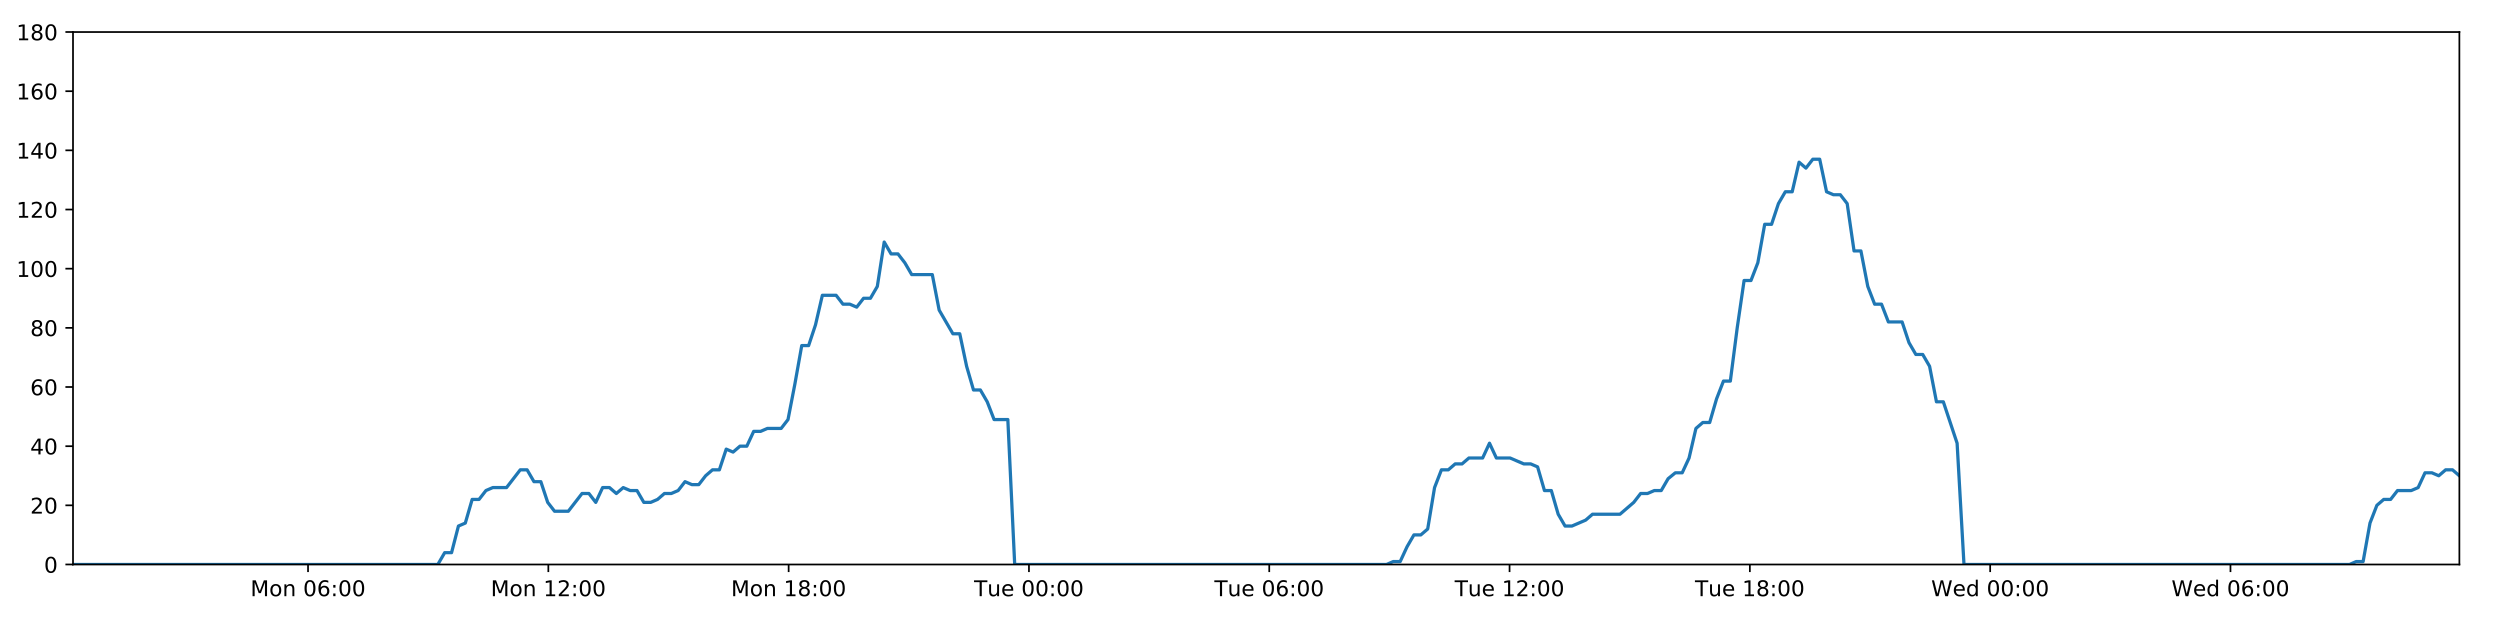
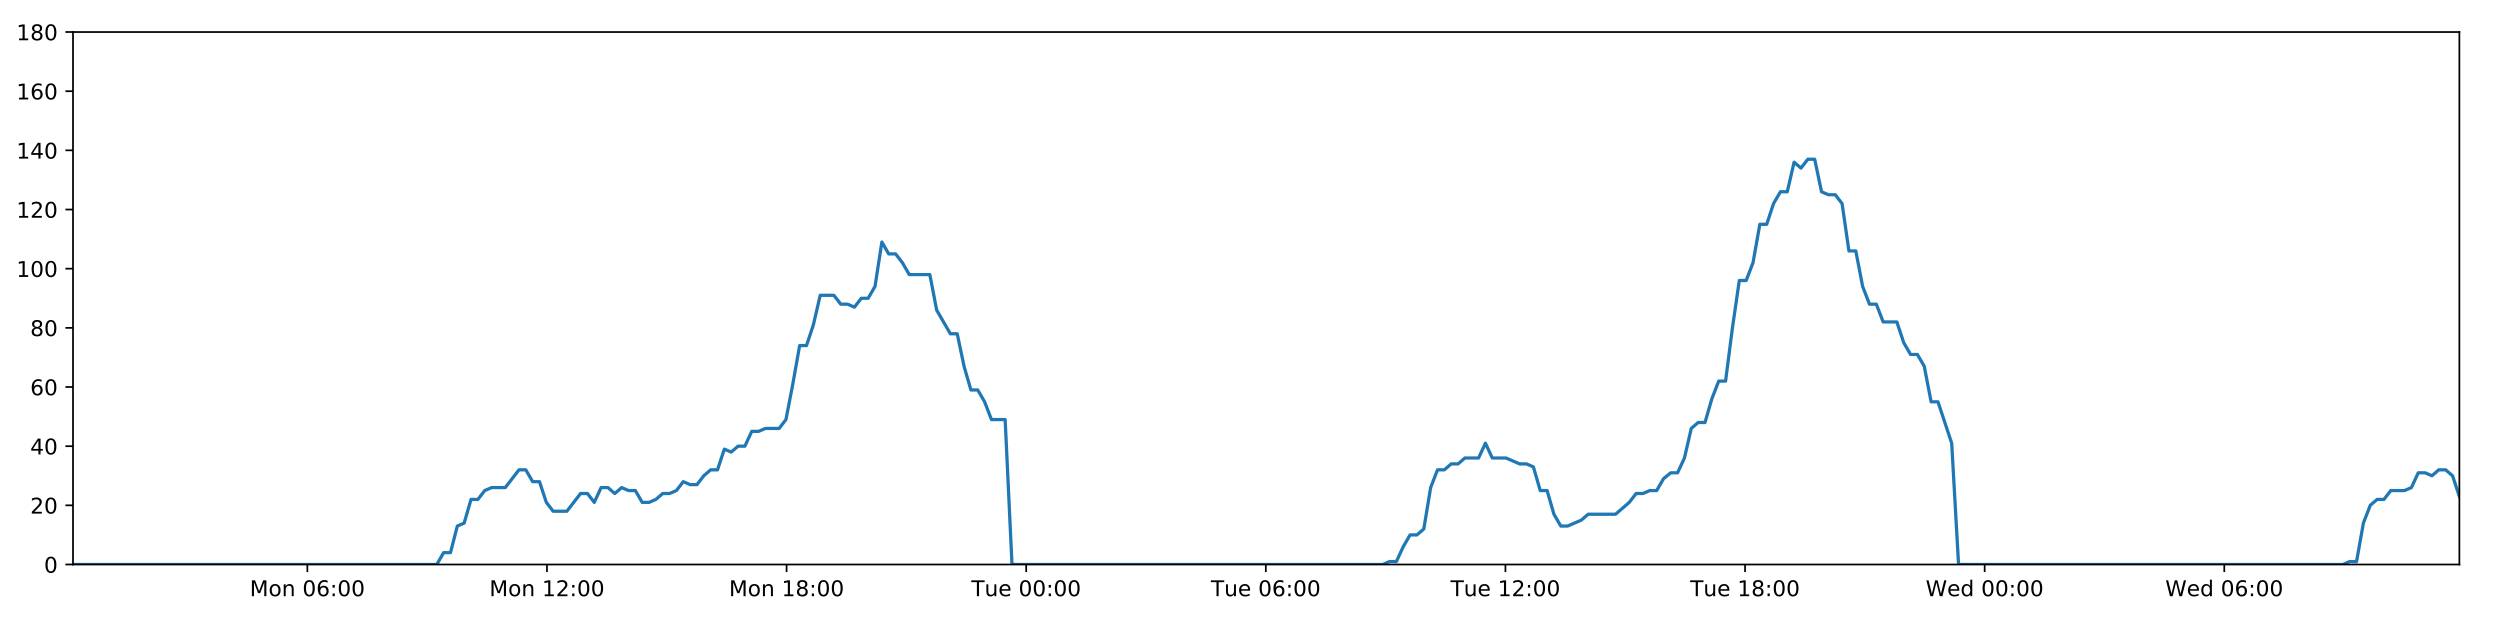
<svg xmlns="http://www.w3.org/2000/svg" xmlns:xlink="http://www.w3.org/1999/xlink" height="288pt" version="1.1" viewBox="0 0 1152 288" width="1152pt">
  <defs>
    <style type="text/css">
*{stroke-linecap:butt;stroke-linejoin:round;}
  </style>
  </defs>
  <g id="figure_1">
    <g id="patch_1">
      <path d="M 0 288  L 1152 288  L 1152 0  L 0 0  z " style="fill:#ffffff;" />
    </g>
    <g id="axes_1">
      <g id="patch_2">
        <path d="M 33.64 260.12  L 1133.28 260.12  L 1133.28 14.76  L 33.64 14.76  z " style="fill:#ffffff;" />
      </g>
      <g id="matplotlib.axis_1">
        <g id="xtick_1">
          <g id="line2d_1">
            <defs>
-               <path d="M 0 0  L 0 3.5  " id="m0d7062811a" style="stroke:#000000;stroke-width:0.8;" />
-             </defs>
-             <g>
-               <use style="stroke:#000000;stroke-width:0.8;" x="141.941" xlink:href="#m0d7062811a" y="260.12" />
+               <path d="M 0 0  L 0 3.5  " id="m6ddbb045b1" style="stroke:#000000;stroke-width:0.8;" />
+             </defs>
+             <g>
+               <use style="stroke:#000000;stroke-width:0.8;" x="141.631" xlink:href="#m6ddbb045b1" y="260.12" />
            </g>
          </g>
          <g id="text_1">
            <defs>
              <path d="M 9.812 72.906  L 24.516 72.906  L 43.109 23.297  L 61.812 72.906  L 76.516 72.906  L 76.516 0  L 66.891 0  L 66.891 64.016  L 48.094 14.016  L 38.188 14.016  L 19.391 64.016  L 19.391 0  L 9.812 0  z " id="DejaVuSans-77" />
              <path d="M 30.609 48.391  Q 23.391 48.391 19.188 42.75  Q 14.984 37.109 14.984 27.297  Q 14.984 17.484 19.156 11.844  Q 23.344 6.203 30.609 6.203  Q 37.797 6.203 41.984 11.859  Q 46.188 17.531 46.188 27.297  Q 46.188 37.016 41.984 42.703  Q 37.797 48.391 30.609 48.391  z M 30.609 56  Q 42.328 56 49.016 48.375  Q 55.719 40.766 55.719 27.297  Q 55.719 13.875 49.016 6.219  Q 42.328 -1.422 30.609 -1.422  Q 18.844 -1.422 12.172 6.219  Q 5.516 13.875 5.516 27.297  Q 5.516 40.766 12.172 48.375  Q 18.844 56 30.609 56  z " id="DejaVuSans-111" />
              <path d="M 54.891 33.016  L 54.891 0  L 45.906 0  L 45.906 32.719  Q 45.906 40.484 42.875 44.328  Q 39.844 48.188 33.797 48.188  Q 26.516 48.188 22.312 43.547  Q 18.109 38.922 18.109 30.906  L 18.109 0  L 9.078 0  L 9.078 54.688  L 18.109 54.688  L 18.109 46.188  Q 21.344 51.125 25.703 53.562  Q 30.078 56 35.797 56  Q 45.219 56 50.047 50.172  Q 54.891 44.344 54.891 33.016  z " id="DejaVuSans-110" />
              <path id="DejaVuSans-32" />
              <path d="M 31.781 66.406  Q 24.172 66.406 20.328 58.906  Q 16.5 51.422 16.5 36.375  Q 16.5 21.391 20.328 13.891  Q 24.172 6.391 31.781 6.391  Q 39.453 6.391 43.281 13.891  Q 47.125 21.391 47.125 36.375  Q 47.125 51.422 43.281 58.906  Q 39.453 66.406 31.781 66.406  z M 31.781 74.219  Q 44.047 74.219 50.516 64.516  Q 56.984 54.828 56.984 36.375  Q 56.984 17.969 50.516 8.266  Q 44.047 -1.422 31.781 -1.422  Q 19.531 -1.422 13.062 8.266  Q 6.594 17.969 6.594 36.375  Q 6.594 54.828 13.062 64.516  Q 19.531 74.219 31.781 74.219  z " id="DejaVuSans-48" />
              <path d="M 33.016 40.375  Q 26.375 40.375 22.484 35.828  Q 18.609 31.297 18.609 23.391  Q 18.609 15.531 22.484 10.953  Q 26.375 6.391 33.016 6.391  Q 39.656 6.391 43.531 10.953  Q 47.406 15.531 47.406 23.391  Q 47.406 31.297 43.531 35.828  Q 39.656 40.375 33.016 40.375  z M 52.594 71.297  L 52.594 62.312  Q 48.875 64.062 45.094 64.984  Q 41.312 65.922 37.594 65.922  Q 27.828 65.922 22.672 59.328  Q 17.531 52.734 16.797 39.406  Q 19.672 43.656 24.016 45.922  Q 28.375 48.188 33.594 48.188  Q 44.578 48.188 50.953 41.516  Q 57.328 34.859 57.328 23.391  Q 57.328 12.156 50.688 5.359  Q 44.047 -1.422 33.016 -1.422  Q 20.359 -1.422 13.672 8.266  Q 6.984 17.969 6.984 36.375  Q 6.984 53.656 15.188 63.938  Q 23.391 74.219 37.203 74.219  Q 40.922 74.219 44.703 73.484  Q 48.484 72.75 52.594 71.297  z " id="DejaVuSans-54" />
              <path d="M 11.719 12.406  L 22.016 12.406  L 22.016 0  L 11.719 0  z M 11.719 51.703  L 22.016 51.703  L 22.016 39.312  L 11.719 39.312  z " id="DejaVuSans-58" />
            </defs>
-             <g transform="translate(115.4009 274.7184)scale(0.1 -0.1)">
+             <g transform="translate(115.09 274.7184)scale(0.1 -0.1)">
              <use xlink:href="#DejaVuSans-77" />
              <use x="86.279" xlink:href="#DejaVuSans-111" />
              <use x="147.461" xlink:href="#DejaVuSans-110" />
              <use x="210.84" xlink:href="#DejaVuSans-32" />
              <use x="242.627" xlink:href="#DejaVuSans-48" />
              <use x="306.25" xlink:href="#DejaVuSans-54" />
              <use x="369.873" xlink:href="#DejaVuSans-58" />
              <use x="403.564" xlink:href="#DejaVuSans-48" />
              <use x="467.188" xlink:href="#DejaVuSans-48" />
            </g>
          </g>
        </g>
        <g id="xtick_2">
          <g id="line2d_2">
            <g>
-               <use style="stroke:#000000;stroke-width:0.8;" x="252.674" xlink:href="#m0d7062811a" y="260.12" />
+               <use style="stroke:#000000;stroke-width:0.8;" x="252.045" xlink:href="#m6ddbb045b1" y="260.12" />
            </g>
          </g>
          <g id="text_2">
            <defs>
              <path d="M 12.406 8.297  L 28.516 8.297  L 28.516 63.922  L 10.984 60.406  L 10.984 69.391  L 28.422 72.906  L 38.281 72.906  L 38.281 8.297  L 54.391 8.297  L 54.391 0  L 12.406 0  z " id="DejaVuSans-49" />
              <path d="M 19.188 8.297  L 53.609 8.297  L 53.609 0  L 7.328 0  L 7.328 8.297  Q 12.938 14.109 22.625 23.891  Q 32.328 33.688 34.812 36.531  Q 39.547 41.844 41.422 45.531  Q 43.312 49.219 43.312 52.781  Q 43.312 58.594 39.234 62.25  Q 35.156 65.922 28.609 65.922  Q 23.969 65.922 18.812 64.312  Q 13.672 62.703 7.812 59.422  L 7.812 69.391  Q 13.766 71.781 18.938 73  Q 24.125 74.219 28.422 74.219  Q 39.75 74.219 46.484 68.547  Q 53.219 62.891 53.219 53.422  Q 53.219 48.922 51.531 44.891  Q 49.859 40.875 45.406 35.406  Q 44.188 33.984 37.641 27.219  Q 31.109 20.453 19.188 8.297  z " id="DejaVuSans-50" />
            </defs>
-             <g transform="translate(226.1333 274.7184)scale(0.1 -0.1)">
+             <g transform="translate(225.5047 274.7184)scale(0.1 -0.1)">
              <use xlink:href="#DejaVuSans-77" />
              <use x="86.279" xlink:href="#DejaVuSans-111" />
              <use x="147.461" xlink:href="#DejaVuSans-110" />
              <use x="210.84" xlink:href="#DejaVuSans-32" />
              <use x="242.627" xlink:href="#DejaVuSans-49" />
              <use x="306.25" xlink:href="#DejaVuSans-50" />
              <use x="369.873" xlink:href="#DejaVuSans-58" />
              <use x="403.564" xlink:href="#DejaVuSans-48" />
              <use x="467.188" xlink:href="#DejaVuSans-48" />
            </g>
          </g>
        </g>
        <g id="xtick_3">
          <g id="line2d_3">
            <g>
-               <use style="stroke:#000000;stroke-width:0.8;" x="363.406" xlink:href="#m0d7062811a" y="260.12" />
+               <use style="stroke:#000000;stroke-width:0.8;" x="362.46" xlink:href="#m6ddbb045b1" y="260.12" />
            </g>
          </g>
          <g id="text_3">
            <defs>
              <path d="M 31.781 34.625  Q 24.75 34.625 20.719 30.859  Q 16.703 27.094 16.703 20.516  Q 16.703 13.922 20.719 10.156  Q 24.75 6.391 31.781 6.391  Q 38.812 6.391 42.859 10.172  Q 46.922 13.969 46.922 20.516  Q 46.922 27.094 42.891 30.859  Q 38.875 34.625 31.781 34.625  z M 21.922 38.812  Q 15.578 40.375 12.031 44.719  Q 8.5 49.078 8.5 55.328  Q 8.5 64.062 14.719 69.141  Q 20.953 74.219 31.781 74.219  Q 42.672 74.219 48.875 69.141  Q 55.078 64.062 55.078 55.328  Q 55.078 49.078 51.531 44.719  Q 48 40.375 41.703 38.812  Q 48.828 37.156 52.797 32.312  Q 56.781 27.484 56.781 20.516  Q 56.781 9.906 50.312 4.234  Q 43.844 -1.422 31.781 -1.422  Q 19.734 -1.422 13.25 4.234  Q 6.781 9.906 6.781 20.516  Q 6.781 27.484 10.781 32.312  Q 14.797 37.156 21.922 38.812  z M 18.312 54.391  Q 18.312 48.734 21.844 45.562  Q 25.391 42.391 31.781 42.391  Q 38.141 42.391 41.719 45.562  Q 45.312 48.734 45.312 54.391  Q 45.312 60.062 41.719 63.234  Q 38.141 66.406 31.781 66.406  Q 25.391 66.406 21.844 63.234  Q 18.312 60.062 18.312 54.391  z " id="DejaVuSans-56" />
            </defs>
-             <g transform="translate(336.8657 274.7184)scale(0.1 -0.1)">
+             <g transform="translate(335.9193 274.7184)scale(0.1 -0.1)">
              <use xlink:href="#DejaVuSans-77" />
              <use x="86.279" xlink:href="#DejaVuSans-111" />
              <use x="147.461" xlink:href="#DejaVuSans-110" />
              <use x="210.84" xlink:href="#DejaVuSans-32" />
              <use x="242.627" xlink:href="#DejaVuSans-49" />
              <use x="306.25" xlink:href="#DejaVuSans-56" />
              <use x="369.873" xlink:href="#DejaVuSans-58" />
              <use x="403.564" xlink:href="#DejaVuSans-48" />
              <use x="467.188" xlink:href="#DejaVuSans-48" />
            </g>
          </g>
        </g>
        <g id="xtick_4">
          <g id="line2d_4">
            <g>
-               <use style="stroke:#000000;stroke-width:0.8;" x="474.139" xlink:href="#m0d7062811a" y="260.12" />
+               <use style="stroke:#000000;stroke-width:0.8;" x="472.875" xlink:href="#m6ddbb045b1" y="260.12" />
            </g>
          </g>
          <g id="text_4">
            <defs>
              <path d="M -0.297 72.906  L 61.375 72.906  L 61.375 64.594  L 35.5 64.594  L 35.5 0  L 25.594 0  L 25.594 64.594  L -0.297 64.594  z " id="DejaVuSans-84" />
              <path d="M 8.5 21.578  L 8.5 54.688  L 17.484 54.688  L 17.484 21.922  Q 17.484 14.156 20.5 10.266  Q 23.531 6.391 29.594 6.391  Q 36.859 6.391 41.078 11.031  Q 45.312 15.672 45.312 23.688  L 45.312 54.688  L 54.297 54.688  L 54.297 0  L 45.312 0  L 45.312 8.406  Q 42.047 3.422 37.719 1  Q 33.406 -1.422 27.688 -1.422  Q 18.266 -1.422 13.375 4.438  Q 8.5 10.297 8.5 21.578  z M 31.109 56  z " id="DejaVuSans-117" />
              <path d="M 56.203 29.594  L 56.203 25.203  L 14.891 25.203  Q 15.484 15.922 20.484 11.062  Q 25.484 6.203 34.422 6.203  Q 39.594 6.203 44.453 7.469  Q 49.312 8.734 54.109 11.281  L 54.109 2.781  Q 49.266 0.734 44.188 -0.344  Q 39.109 -1.422 33.891 -1.422  Q 20.797 -1.422 13.156 6.188  Q 5.516 13.812 5.516 26.812  Q 5.516 40.234 12.766 48.109  Q 20.016 56 32.328 56  Q 43.359 56 49.781 48.891  Q 56.203 41.797 56.203 29.594  z M 47.219 32.234  Q 47.125 39.594 43.094 43.984  Q 39.062 48.391 32.422 48.391  Q 24.906 48.391 20.391 44.141  Q 15.875 39.891 15.188 32.172  z " id="DejaVuSans-101" />
            </defs>
-             <g transform="translate(448.8529 274.7184)scale(0.1 -0.1)">
+             <g transform="translate(447.5887 274.7184)scale(0.1 -0.1)">
              <use xlink:href="#DejaVuSans-84" />
              <use x="60.85" xlink:href="#DejaVuSans-117" />
              <use x="124.229" xlink:href="#DejaVuSans-101" />
              <use x="185.752" xlink:href="#DejaVuSans-32" />
              <use x="217.539" xlink:href="#DejaVuSans-48" />
              <use x="281.162" xlink:href="#DejaVuSans-48" />
              <use x="344.785" xlink:href="#DejaVuSans-58" />
              <use x="378.477" xlink:href="#DejaVuSans-48" />
              <use x="442.1" xlink:href="#DejaVuSans-48" />
            </g>
          </g>
        </g>
        <g id="xtick_5">
          <g id="line2d_5">
            <g>
-               <use style="stroke:#000000;stroke-width:0.8;" x="584.871" xlink:href="#m0d7062811a" y="260.12" />
+               <use style="stroke:#000000;stroke-width:0.8;" x="583.289" xlink:href="#m6ddbb045b1" y="260.12" />
            </g>
          </g>
          <g id="text_5">
-             <g transform="translate(559.5853 274.7184)scale(0.1 -0.1)">
+             <g transform="translate(558.0033 274.7184)scale(0.1 -0.1)">
              <use xlink:href="#DejaVuSans-84" />
              <use x="60.85" xlink:href="#DejaVuSans-117" />
              <use x="124.229" xlink:href="#DejaVuSans-101" />
              <use x="185.752" xlink:href="#DejaVuSans-32" />
              <use x="217.539" xlink:href="#DejaVuSans-48" />
              <use x="281.162" xlink:href="#DejaVuSans-54" />
              <use x="344.785" xlink:href="#DejaVuSans-58" />
              <use x="378.477" xlink:href="#DejaVuSans-48" />
              <use x="442.1" xlink:href="#DejaVuSans-48" />
            </g>
          </g>
        </g>
        <g id="xtick_6">
          <g id="line2d_6">
            <g>
-               <use style="stroke:#000000;stroke-width:0.8;" x="695.604" xlink:href="#m0d7062811a" y="260.12" />
+               <use style="stroke:#000000;stroke-width:0.8;" x="693.704" xlink:href="#m6ddbb045b1" y="260.12" />
            </g>
          </g>
          <g id="text_6">
-             <g transform="translate(670.3177 274.7184)scale(0.1 -0.1)">
+             <g transform="translate(668.418 274.7184)scale(0.1 -0.1)">
              <use xlink:href="#DejaVuSans-84" />
              <use x="60.85" xlink:href="#DejaVuSans-117" />
              <use x="124.229" xlink:href="#DejaVuSans-101" />
              <use x="185.752" xlink:href="#DejaVuSans-32" />
              <use x="217.539" xlink:href="#DejaVuSans-49" />
              <use x="281.162" xlink:href="#DejaVuSans-50" />
              <use x="344.785" xlink:href="#DejaVuSans-58" />
              <use x="378.477" xlink:href="#DejaVuSans-48" />
              <use x="442.1" xlink:href="#DejaVuSans-48" />
            </g>
          </g>
        </g>
        <g id="xtick_7">
          <g id="line2d_7">
            <g>
-               <use style="stroke:#000000;stroke-width:0.8;" x="806.336" xlink:href="#m0d7062811a" y="260.12" />
+               <use style="stroke:#000000;stroke-width:0.8;" x="804.119" xlink:href="#m6ddbb045b1" y="260.12" />
            </g>
          </g>
          <g id="text_7">
-             <g transform="translate(781.0502 274.7184)scale(0.1 -0.1)">
+             <g transform="translate(778.8326 274.7184)scale(0.1 -0.1)">
              <use xlink:href="#DejaVuSans-84" />
              <use x="60.85" xlink:href="#DejaVuSans-117" />
              <use x="124.229" xlink:href="#DejaVuSans-101" />
              <use x="185.752" xlink:href="#DejaVuSans-32" />
              <use x="217.539" xlink:href="#DejaVuSans-49" />
              <use x="281.162" xlink:href="#DejaVuSans-56" />
              <use x="344.785" xlink:href="#DejaVuSans-58" />
              <use x="378.477" xlink:href="#DejaVuSans-48" />
              <use x="442.1" xlink:href="#DejaVuSans-48" />
            </g>
          </g>
        </g>
        <g id="xtick_8">
          <g id="line2d_8">
            <g>
-               <use style="stroke:#000000;stroke-width:0.8;" x="917.069" xlink:href="#m0d7062811a" y="260.12" />
+               <use style="stroke:#000000;stroke-width:0.8;" x="914.533" xlink:href="#m6ddbb045b1" y="260.12" />
            </g>
          </g>
          <g id="text_8">
            <defs>
              <path d="M 3.328 72.906  L 13.281 72.906  L 28.609 11.281  L 43.891 72.906  L 54.984 72.906  L 70.312 11.281  L 85.594 72.906  L 95.609 72.906  L 77.297 0  L 64.891 0  L 49.516 63.281  L 33.984 0  L 21.578 0  z " id="DejaVuSans-87" />
              <path d="M 45.406 46.391  L 45.406 75.984  L 54.391 75.984  L 54.391 0  L 45.406 0  L 45.406 8.203  Q 42.578 3.328 38.25 0.953  Q 33.938 -1.422 27.875 -1.422  Q 17.969 -1.422 11.734 6.484  Q 5.516 14.406 5.516 27.297  Q 5.516 40.188 11.734 48.094  Q 17.969 56 27.875 56  Q 33.938 56 38.25 53.625  Q 42.578 51.266 45.406 46.391  z M 14.797 27.297  Q 14.797 17.391 18.875 11.75  Q 22.953 6.109 30.078 6.109  Q 37.203 6.109 41.297 11.75  Q 45.406 17.391 45.406 27.297  Q 45.406 37.203 41.297 42.844  Q 37.203 48.484 30.078 48.484  Q 22.953 48.484 18.875 42.844  Q 14.797 37.203 14.797 27.297  z " id="DejaVuSans-100" />
            </defs>
-             <g transform="translate(889.8795 274.7184)scale(0.1 -0.1)">
+             <g transform="translate(887.3441 274.7184)scale(0.1 -0.1)">
              <use xlink:href="#DejaVuSans-87" />
              <use x="98.799" xlink:href="#DejaVuSans-101" />
              <use x="160.322" xlink:href="#DejaVuSans-100" />
              <use x="223.799" xlink:href="#DejaVuSans-32" />
              <use x="255.586" xlink:href="#DejaVuSans-48" />
              <use x="319.209" xlink:href="#DejaVuSans-48" />
              <use x="382.832" xlink:href="#DejaVuSans-58" />
              <use x="416.523" xlink:href="#DejaVuSans-48" />
              <use x="480.146" xlink:href="#DejaVuSans-48" />
            </g>
          </g>
        </g>
        <g id="xtick_9">
          <g id="line2d_9">
            <g>
-               <use style="stroke:#000000;stroke-width:0.8;" x="1027.801" xlink:href="#m0d7062811a" y="260.12" />
+               <use style="stroke:#000000;stroke-width:0.8;" x="1024.948" xlink:href="#m6ddbb045b1" y="260.12" />
            </g>
          </g>
          <g id="text_9">
-             <g transform="translate(1000.612 274.7184)scale(0.1 -0.1)">
+             <g transform="translate(997.7588 274.7184)scale(0.1 -0.1)">
              <use xlink:href="#DejaVuSans-87" />
              <use x="98.799" xlink:href="#DejaVuSans-101" />
              <use x="160.322" xlink:href="#DejaVuSans-100" />
              <use x="223.799" xlink:href="#DejaVuSans-32" />
              <use x="255.586" xlink:href="#DejaVuSans-48" />
              <use x="319.209" xlink:href="#DejaVuSans-54" />
              <use x="382.832" xlink:href="#DejaVuSans-58" />
              <use x="416.523" xlink:href="#DejaVuSans-48" />
              <use x="480.146" xlink:href="#DejaVuSans-48" />
            </g>
          </g>
        </g>
      </g>
      <g id="matplotlib.axis_2">
        <g id="ytick_1">
          <g id="line2d_10">
            <defs>
-               <path d="M 0 0  L -3.5 0  " id="mcfbeb40917" style="stroke:#000000;stroke-width:0.8;" />
-             </defs>
-             <g>
-               <use style="stroke:#000000;stroke-width:0.8;" x="33.64" xlink:href="#mcfbeb40917" y="260.12" />
+               <path d="M 0 0  L -3.5 0  " id="m6efd6bb5b9" style="stroke:#000000;stroke-width:0.8;" />
+             </defs>
+             <g>
+               <use style="stroke:#000000;stroke-width:0.8;" x="33.64" xlink:href="#m6efd6bb5b9" y="260.12" />
            </g>
          </g>
          <g id="text_10">
            <g transform="translate(20.2775 263.9192)scale(0.1 -0.1)">
              <use xlink:href="#DejaVuSans-48" />
            </g>
          </g>
        </g>
        <g id="ytick_2">
          <g id="line2d_11">
            <g>
-               <use style="stroke:#000000;stroke-width:0.8;" x="33.64" xlink:href="#mcfbeb40917" y="232.858" />
+               <use style="stroke:#000000;stroke-width:0.8;" x="33.64" xlink:href="#m6efd6bb5b9" y="232.858" />
            </g>
          </g>
          <g id="text_11">
            <g transform="translate(13.915 236.657)scale(0.1 -0.1)">
              <use xlink:href="#DejaVuSans-50" />
              <use x="63.623" xlink:href="#DejaVuSans-48" />
            </g>
          </g>
        </g>
        <g id="ytick_3">
          <g id="line2d_12">
            <g>
-               <use style="stroke:#000000;stroke-width:0.8;" x="33.64" xlink:href="#mcfbeb40917" y="205.596" />
+               <use style="stroke:#000000;stroke-width:0.8;" x="33.64" xlink:href="#m6efd6bb5b9" y="205.596" />
            </g>
          </g>
          <g id="text_12">
            <defs>
              <path d="M 37.797 64.312  L 12.891 25.391  L 37.797 25.391  z M 35.203 72.906  L 47.609 72.906  L 47.609 25.391  L 58.016 25.391  L 58.016 17.188  L 47.609 17.188  L 47.609 0  L 37.797 0  L 37.797 17.188  L 4.891 17.188  L 4.891 26.703  z " id="DejaVuSans-52" />
            </defs>
            <g transform="translate(13.915 209.3948)scale(0.1 -0.1)">
              <use xlink:href="#DejaVuSans-52" />
              <use x="63.623" xlink:href="#DejaVuSans-48" />
            </g>
          </g>
        </g>
        <g id="ytick_4">
          <g id="line2d_13">
            <g>
-               <use style="stroke:#000000;stroke-width:0.8;" x="33.64" xlink:href="#mcfbeb40917" y="178.333" />
+               <use style="stroke:#000000;stroke-width:0.8;" x="33.64" xlink:href="#m6efd6bb5b9" y="178.333" />
            </g>
          </g>
          <g id="text_13">
            <g transform="translate(13.915 182.1326)scale(0.1 -0.1)">
              <use xlink:href="#DejaVuSans-54" />
              <use x="63.623" xlink:href="#DejaVuSans-48" />
            </g>
          </g>
        </g>
        <g id="ytick_5">
          <g id="line2d_14">
            <g>
-               <use style="stroke:#000000;stroke-width:0.8;" x="33.64" xlink:href="#mcfbeb40917" y="151.071" />
+               <use style="stroke:#000000;stroke-width:0.8;" x="33.64" xlink:href="#m6efd6bb5b9" y="151.071" />
            </g>
          </g>
          <g id="text_14">
            <g transform="translate(13.915 154.8703)scale(0.1 -0.1)">
              <use xlink:href="#DejaVuSans-56" />
              <use x="63.623" xlink:href="#DejaVuSans-48" />
            </g>
          </g>
        </g>
        <g id="ytick_6">
          <g id="line2d_15">
            <g>
-               <use style="stroke:#000000;stroke-width:0.8;" x="33.64" xlink:href="#mcfbeb40917" y="123.809" />
+               <use style="stroke:#000000;stroke-width:0.8;" x="33.64" xlink:href="#m6efd6bb5b9" y="123.809" />
            </g>
          </g>
          <g id="text_15">
            <g transform="translate(7.5525 127.6081)scale(0.1 -0.1)">
              <use xlink:href="#DejaVuSans-49" />
              <use x="63.623" xlink:href="#DejaVuSans-48" />
              <use x="127.246" xlink:href="#DejaVuSans-48" />
            </g>
          </g>
        </g>
        <g id="ytick_7">
          <g id="line2d_16">
            <g>
-               <use style="stroke:#000000;stroke-width:0.8;" x="33.64" xlink:href="#mcfbeb40917" y="96.547" />
+               <use style="stroke:#000000;stroke-width:0.8;" x="33.64" xlink:href="#m6efd6bb5b9" y="96.547" />
            </g>
          </g>
          <g id="text_16">
            <g transform="translate(7.5525 100.3459)scale(0.1 -0.1)">
              <use xlink:href="#DejaVuSans-49" />
              <use x="63.623" xlink:href="#DejaVuSans-50" />
              <use x="127.246" xlink:href="#DejaVuSans-48" />
            </g>
          </g>
        </g>
        <g id="ytick_8">
          <g id="line2d_17">
            <g>
-               <use style="stroke:#000000;stroke-width:0.8;" x="33.64" xlink:href="#mcfbeb40917" y="69.284" />
+               <use style="stroke:#000000;stroke-width:0.8;" x="33.64" xlink:href="#m6efd6bb5b9" y="69.284" />
            </g>
          </g>
          <g id="text_17">
            <g transform="translate(7.5525 73.08366)scale(0.1 -0.1)">
              <use xlink:href="#DejaVuSans-49" />
              <use x="63.623" xlink:href="#DejaVuSans-52" />
              <use x="127.246" xlink:href="#DejaVuSans-48" />
            </g>
          </g>
        </g>
        <g id="ytick_9">
          <g id="line2d_18">
            <g>
-               <use style="stroke:#000000;stroke-width:0.8;" x="33.64" xlink:href="#mcfbeb40917" y="42.022" />
+               <use style="stroke:#000000;stroke-width:0.8;" x="33.64" xlink:href="#m6efd6bb5b9" y="42.022" />
            </g>
          </g>
          <g id="text_18">
            <g transform="translate(7.5525 45.82144)scale(0.1 -0.1)">
              <use xlink:href="#DejaVuSans-49" />
              <use x="63.623" xlink:href="#DejaVuSans-54" />
              <use x="127.246" xlink:href="#DejaVuSans-48" />
            </g>
          </g>
        </g>
        <g id="ytick_10">
          <g id="line2d_19">
            <g>
-               <use style="stroke:#000000;stroke-width:0.8;" x="33.64" xlink:href="#mcfbeb40917" y="14.76" />
+               <use style="stroke:#000000;stroke-width:0.8;" x="33.64" xlink:href="#m6efd6bb5b9" y="14.76" />
            </g>
          </g>
          <g id="text_19">
            <g transform="translate(7.5525 18.55922)scale(0.1 -0.1)">
              <use xlink:href="#DejaVuSans-49" />
              <use x="63.623" xlink:href="#DejaVuSans-56" />
              <use x="127.246" xlink:href="#DejaVuSans-48" />
            </g>
          </g>
        </g>
      </g>
      <g id="line2d_20">
-         <path clip-path="url(#p0047075f0f)" d="M 33.64 260.12  L 201.749 260.12  L 204.914 254.668  L 208.077 254.668  L 211.248 242.4  L 214.409 241.036  L 217.571 230.132  L 220.743 230.132  L 223.916 226.042  L 227.081 224.679  L 233.407 224.679  L 239.731 216.5  L 242.893 216.5  L 246.055 221.953  L 249.218 221.953  L 252.379 231.495  L 255.545 235.584  L 261.87 235.584  L 268.202 227.405  L 271.364 227.405  L 274.526 231.495  L 277.69 224.679  L 280.852 224.679  L 284.013 227.405  L 287.188 224.679  L 290.352 226.042  L 293.515 226.042  L 296.678 231.495  L 299.841 231.495  L 303.002 230.132  L 306.162 227.405  L 309.325 227.405  L 312.491 226.042  L 315.657 221.953  L 318.823 223.316  L 321.992 223.316  L 325.156 219.227  L 328.319 216.5  L 331.482 216.5  L 334.645 206.959  L 337.809 208.322  L 340.972 205.596  L 344.137 205.596  L 347.3 198.78  L 350.463 198.78  L 353.625 197.417  L 359.954 197.417  L 363.116 193.328  L 366.279 176.97  L 369.441 159.25  L 372.608 159.25  L 375.779 149.708  L 378.944 136.077  L 385.275 136.077  L 388.44 140.166  L 391.602 140.166  L 394.768 141.529  L 397.933 137.44  L 401.097 137.44  L 404.265 131.988  L 407.44 111.541  L 410.604 116.993  L 413.773 116.993  L 416.939 121.083  L 420.111 126.535  L 429.601 126.535  L 432.764 142.892  L 439.087 153.797  L 442.256 153.797  L 445.418 168.792  L 448.584 179.696  L 451.746 179.696  L 454.91 185.149  L 458.075 193.328  L 464.407 193.328  L 467.572 260.12  L 638.922 260.12  L 642.035 258.757  L 645.207 258.757  L 648.369 251.941  L 651.532 246.489  L 654.702 246.489  L 657.878 243.763  L 661.043 224.679  L 664.21 216.5  L 667.373 216.5  L 670.538 213.774  L 673.701 213.774  L 676.866 211.048  L 683.194 211.048  L 686.361 204.232  L 689.527 211.048  L 695.852 211.048  L 702.184 213.774  L 705.354 213.774  L 708.52 215.137  L 711.684 226.042  L 714.849 226.042  L 718.012 236.947  L 721.18 242.4  L 724.342 242.4  L 730.669 239.673  L 733.835 236.947  L 746.501 236.947  L 752.834 231.495  L 756.002 227.405  L 759.167 227.405  L 762.333 226.042  L 765.496 226.042  L 768.66 220.59  L 771.989 217.864  L 775.157 217.864  L 778.323 211.048  L 781.487 197.417  L 784.653 194.691  L 787.822 194.691  L 790.995 183.786  L 794.169 175.607  L 797.338 175.607  L 800.509 151.071  L 803.678 129.261  L 806.845 129.261  L 810.009 121.083  L 813.172 103.362  L 816.337 103.362  L 819.502 93.82  L 822.679 88.368  L 825.843 88.368  L 829.006 74.737  L 832.175 77.463  L 835.349 73.374  L 838.513 73.374  L 841.678 88.368  L 844.846 89.731  L 848.01 89.731  L 851.18 93.82  L 854.344 115.63  L 857.51 115.63  L 860.675 131.988  L 863.838 140.166  L 867.002 140.166  L 870.165 148.345  L 876.489 148.345  L 879.657 157.887  L 882.821 163.339  L 885.991 163.339  L 889.153 168.792  L 892.322 185.149  L 895.485 185.149  L 901.834 204.232  L 905.003 260.12  L 1082.648 260.12  L 1085.761 258.757  L 1088.924 258.757  L 1092.091 241.036  L 1095.262 232.858  L 1098.427 230.132  L 1101.592 230.132  L 1104.773 226.042  L 1111.106 226.042  L 1114.278 224.679  L 1117.444 217.864  L 1120.61 217.864  L 1123.776 219.227  L 1126.947 216.5  L 1130.116 216.5  L 1133.28 219.227  L 1133.28 219.227  " style="fill:none;stroke:#1f77b4;stroke-linecap:square;stroke-width:1.5;" />
+         <path clip-path="url(#p4e990bcf64)" d="M 33.64 260.12  L 201.267 260.12  L 204.422 254.668  L 207.577 254.668  L 210.738 242.4  L 213.89 241.036  L 217.043 230.132  L 220.206 230.132  L 223.37 226.042  L 226.525 224.679  L 232.833 224.679  L 239.139 216.5  L 242.292 216.5  L 245.445 221.953  L 248.599 221.953  L 251.751 231.495  L 254.908 235.584  L 261.215 235.584  L 267.529 227.405  L 270.682 227.405  L 273.835 231.495  L 276.99 224.679  L 280.142 224.679  L 283.294 227.405  L 286.46 224.679  L 289.615 226.042  L 292.77 226.042  L 295.923 231.495  L 299.077 231.495  L 302.229 230.132  L 305.38 227.405  L 308.534 227.405  L 311.691 226.042  L 314.848 221.953  L 318.005 223.316  L 321.164 223.316  L 324.319 219.227  L 327.474 216.5  L 330.627 216.5  L 333.781 206.959  L 336.936 208.322  L 340.09 205.596  L 343.246 205.596  L 346.4 198.78  L 349.553 198.78  L 352.707 197.417  L 359.018 197.417  L 362.171 193.328  L 365.324 176.97  L 368.478 159.25  L 371.635 159.25  L 374.797 149.708  L 377.953 136.077  L 384.266 136.077  L 387.421 140.166  L 390.575 140.166  L 393.732 141.529  L 396.888 137.44  L 400.042 137.44  L 403.201 131.988  L 406.367 111.541  L 409.522 116.993  L 412.682 116.993  L 415.839 121.083  L 419.002 126.535  L 428.465 126.535  L 431.618 142.892  L 437.923 153.797  L 441.083 153.797  L 444.236 168.792  L 447.393 179.696  L 450.546 179.696  L 453.701 185.149  L 456.856 193.328  L 463.171 193.328  L 466.326 260.12  L 637.185 260.12  L 640.289 258.757  L 643.452 258.757  L 646.605 251.941  L 649.758 246.489  L 652.92 246.489  L 656.087 243.763  L 659.243 224.679  L 662.4 216.5  L 665.555 216.5  L 668.71 213.774  L 671.864 213.774  L 675.02 211.048  L 681.33 211.048  L 684.487 204.232  L 687.644 211.048  L 693.952 211.048  L 700.265 213.774  L 703.427 213.774  L 706.583 215.137  L 709.738 226.042  L 712.894 226.042  L 716.048 236.947  L 719.207 242.4  L 722.36 242.4  L 728.669 239.673  L 731.826 236.947  L 744.456 236.947  L 750.77 231.495  L 753.929 227.405  L 757.085 227.405  L 760.242 226.042  L 763.395 226.042  L 766.551 220.59  L 769.87 217.864  L 773.029 217.864  L 776.186 211.048  L 779.341 197.417  L 782.497 194.691  L 785.657 194.691  L 788.822 183.786  L 791.986 175.607  L 795.146 175.607  L 798.308 151.071  L 801.468 129.261  L 804.626 129.261  L 807.781 121.083  L 810.935 103.362  L 814.091 103.362  L 817.247 93.82  L 820.415 88.368  L 823.57 88.368  L 826.724 74.737  L 829.884 77.463  L 833.048 73.374  L 836.203 73.374  L 839.359 88.368  L 842.518 89.731  L 845.673 89.731  L 848.834 93.82  L 851.988 115.63  L 855.146 115.63  L 858.302 131.988  L 861.456 140.166  L 864.61 140.166  L 867.764 148.345  L 874.07 148.345  L 877.229 157.887  L 880.384 163.339  L 883.545 163.339  L 886.697 168.792  L 889.858 185.149  L 893.012 185.149  L 899.342 204.232  L 902.503 260.12  L 1079.637 260.12  L 1082.741 258.757  L 1085.896 258.757  L 1089.053 241.036  L 1092.215 232.858  L 1095.371 230.132  L 1098.527 230.132  L 1101.699 226.042  L 1108.014 226.042  L 1111.177 224.679  L 1114.334 217.864  L 1117.491 217.864  L 1120.647 219.227  L 1123.809 216.5  L 1126.969 216.5  L 1130.124 219.227  L 1133.28 228.768  L 1133.28 228.768  " style="fill:none;stroke:#1f77b4;stroke-linecap:square;stroke-width:1.5;" />
      </g>
      <g id="patch_3">
        <path d="M 33.64 260.12  L 33.64 14.76  " style="fill:none;stroke:#000000;stroke-linecap:square;stroke-linejoin:miter;stroke-width:0.8;" />
      </g>
      <g id="patch_4">
        <path d="M 1133.28 260.12  L 1133.28 14.76  " style="fill:none;stroke:#000000;stroke-linecap:square;stroke-linejoin:miter;stroke-width:0.8;" />
      </g>
      <g id="patch_5">
        <path d="M 33.64 260.12  L 1133.28 260.12  " style="fill:none;stroke:#000000;stroke-linecap:square;stroke-linejoin:miter;stroke-width:0.8;" />
      </g>
      <g id="patch_6">
        <path d="M 33.64 14.76  L 1133.28 14.76  " style="fill:none;stroke:#000000;stroke-linecap:square;stroke-linejoin:miter;stroke-width:0.8;" />
      </g>
    </g>
  </g>
  <defs>
-     <clipPath id="p0047075f0f">
+     <clipPath id="p4e990bcf64">
      <rect height="245.36" width="1099.64" x="33.64" y="14.76" />
    </clipPath>
  </defs>
</svg>
